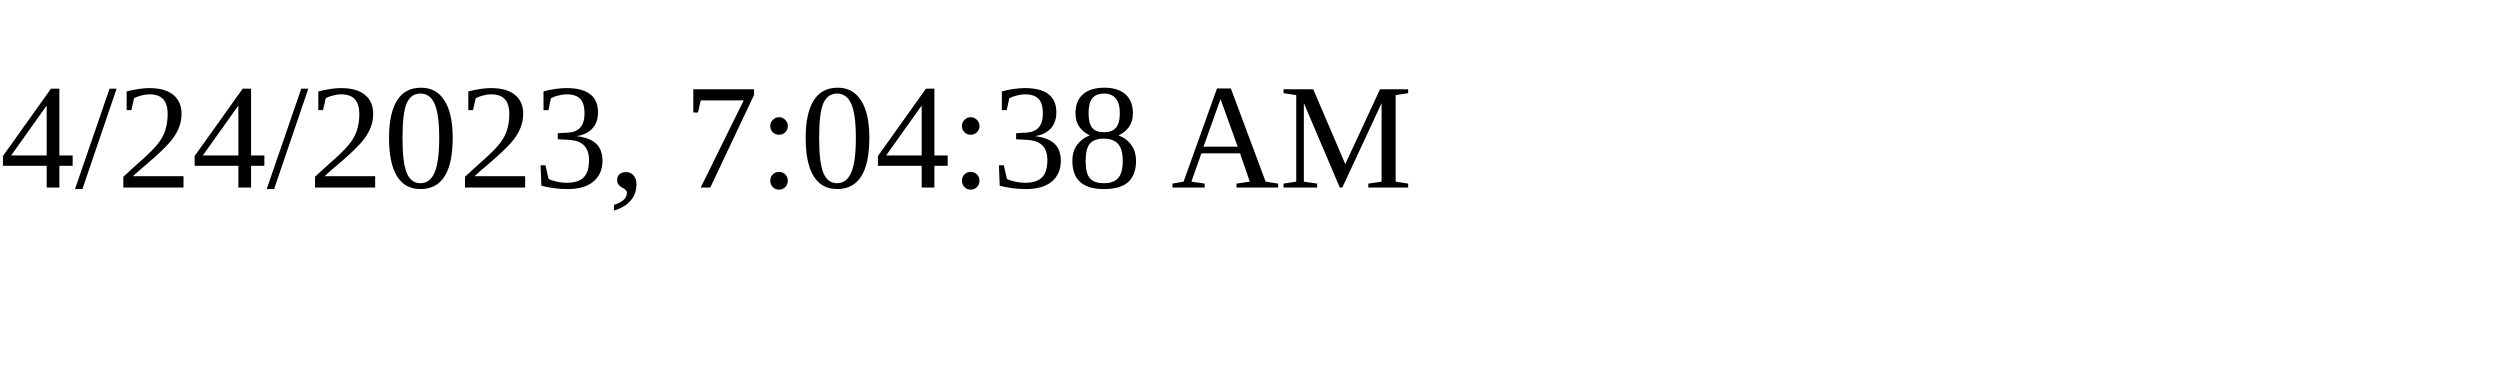
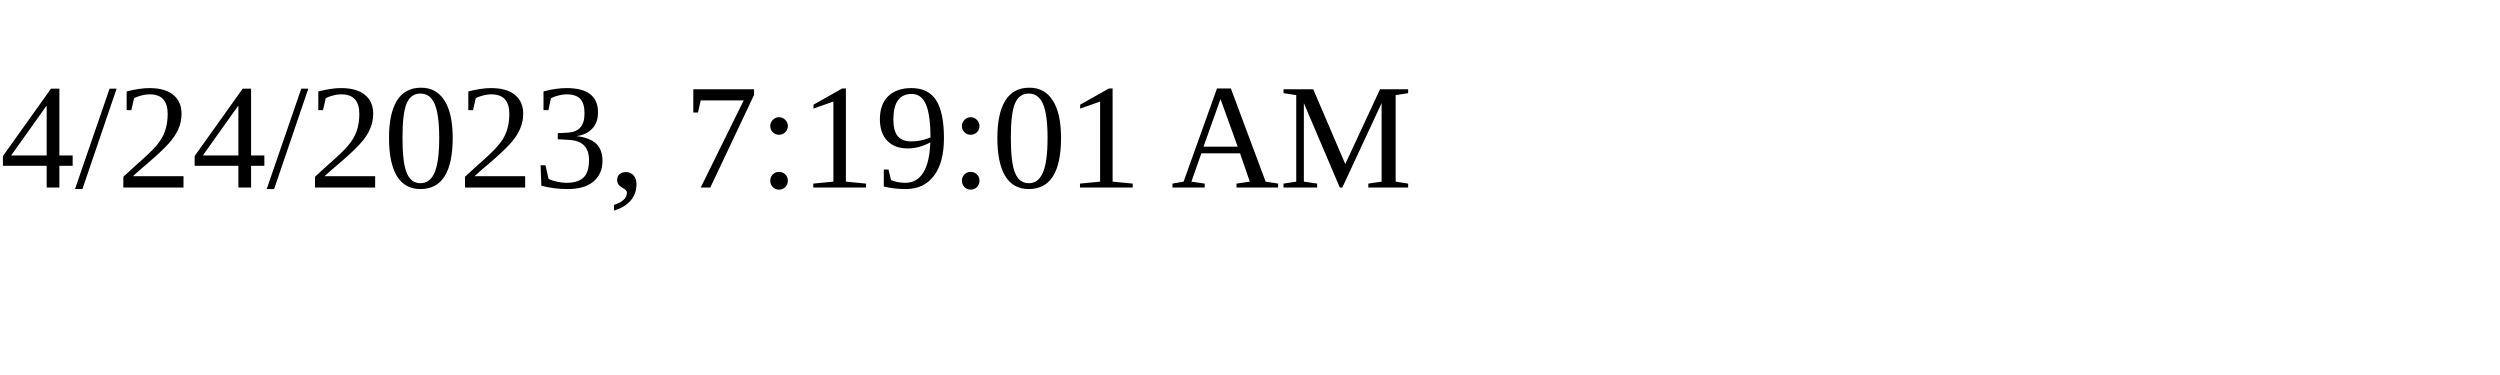
<svg xmlns="http://www.w3.org/2000/svg" height="30" width="200">
-   <text x="0" y="15">4/24/2023, 7:04:38 AM</text>
+   <text x="0" y="15">4/24/2023, 7:19:01 AM</text>
</svg>
